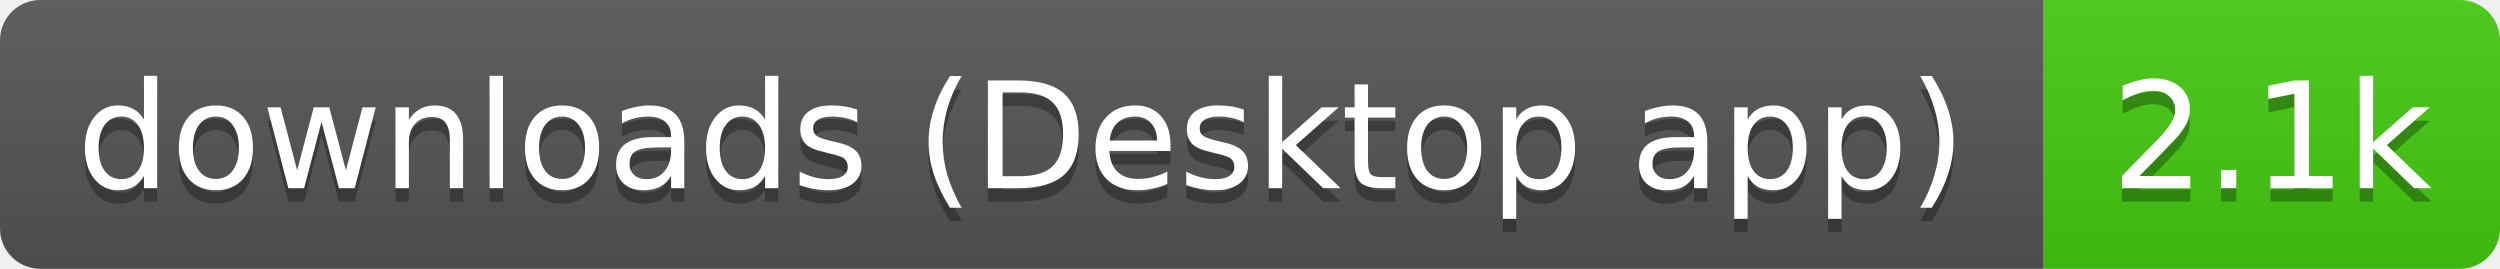
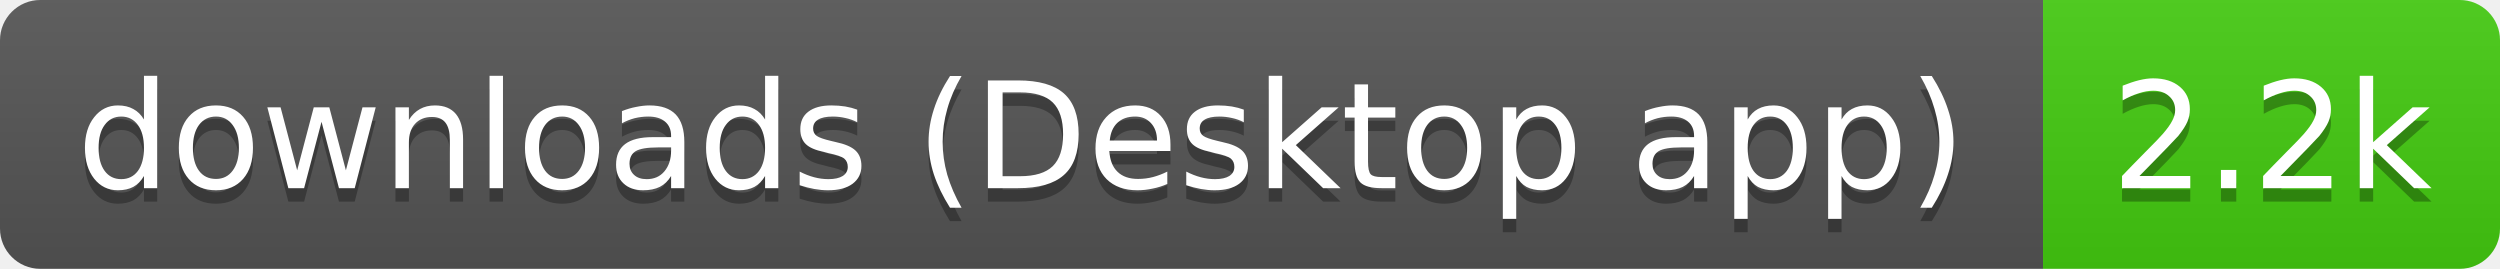
- <svg xmlns="http://www.w3.org/2000/svg" width="186" height="20" role="img" aria-label="downloads (Desktop app): 2.1k">
+ <svg xmlns="http://www.w3.org/2000/svg" width="186" height="20" role="img" aria-label="downloads (Desktop app): 2.2k">
  <linearGradient id="s" x2="0" y2="100%">
    <stop offset="0" stop-color="#bbb" stop-opacity=".1" />
    <stop offset="1" stop-opacity=".1" />
  </linearGradient>
  <clipPath id="r">
    <rect width="186" height="20" rx="3" fill="#fff" />
  </clipPath>
  <g clip-path="url(#r)">
    <rect width="152" height="20" fill="#555" />
    <rect x="152" width="34" height="20" fill="#4c1" />
    <rect width="186" height="20" fill="url(#s)" />
  </g>
  <g fill="#fff" text-anchor="middle" font-family="Verdana,Geneva,DejaVu Sans,sans-serif" text-rendering="geometricPrecision" font-size="11">
    <text aria-hidden="true" x="76" y="15" fill="#010101" fill-opacity=".3" textLength="141.5">downloads (Desktop app)</text>
-     <text aria-hidden="true" x="169" y="15" fill="#010101" fill-opacity=".3" textLength="24.4">2.1k</text>
+     <text aria-hidden="true" x="169" y="15" fill="#010101" fill-opacity=".3" textLength="24.4">2.2k</text>
    <text x="76" y="14" textLength="141.5">downloads (Desktop app)</text>
-     <text x="169" y="14" textLength="24.4">2.1k</text>
+     <text x="169" y="14" textLength="24.4">2.2k</text>
  </g>
</svg>
